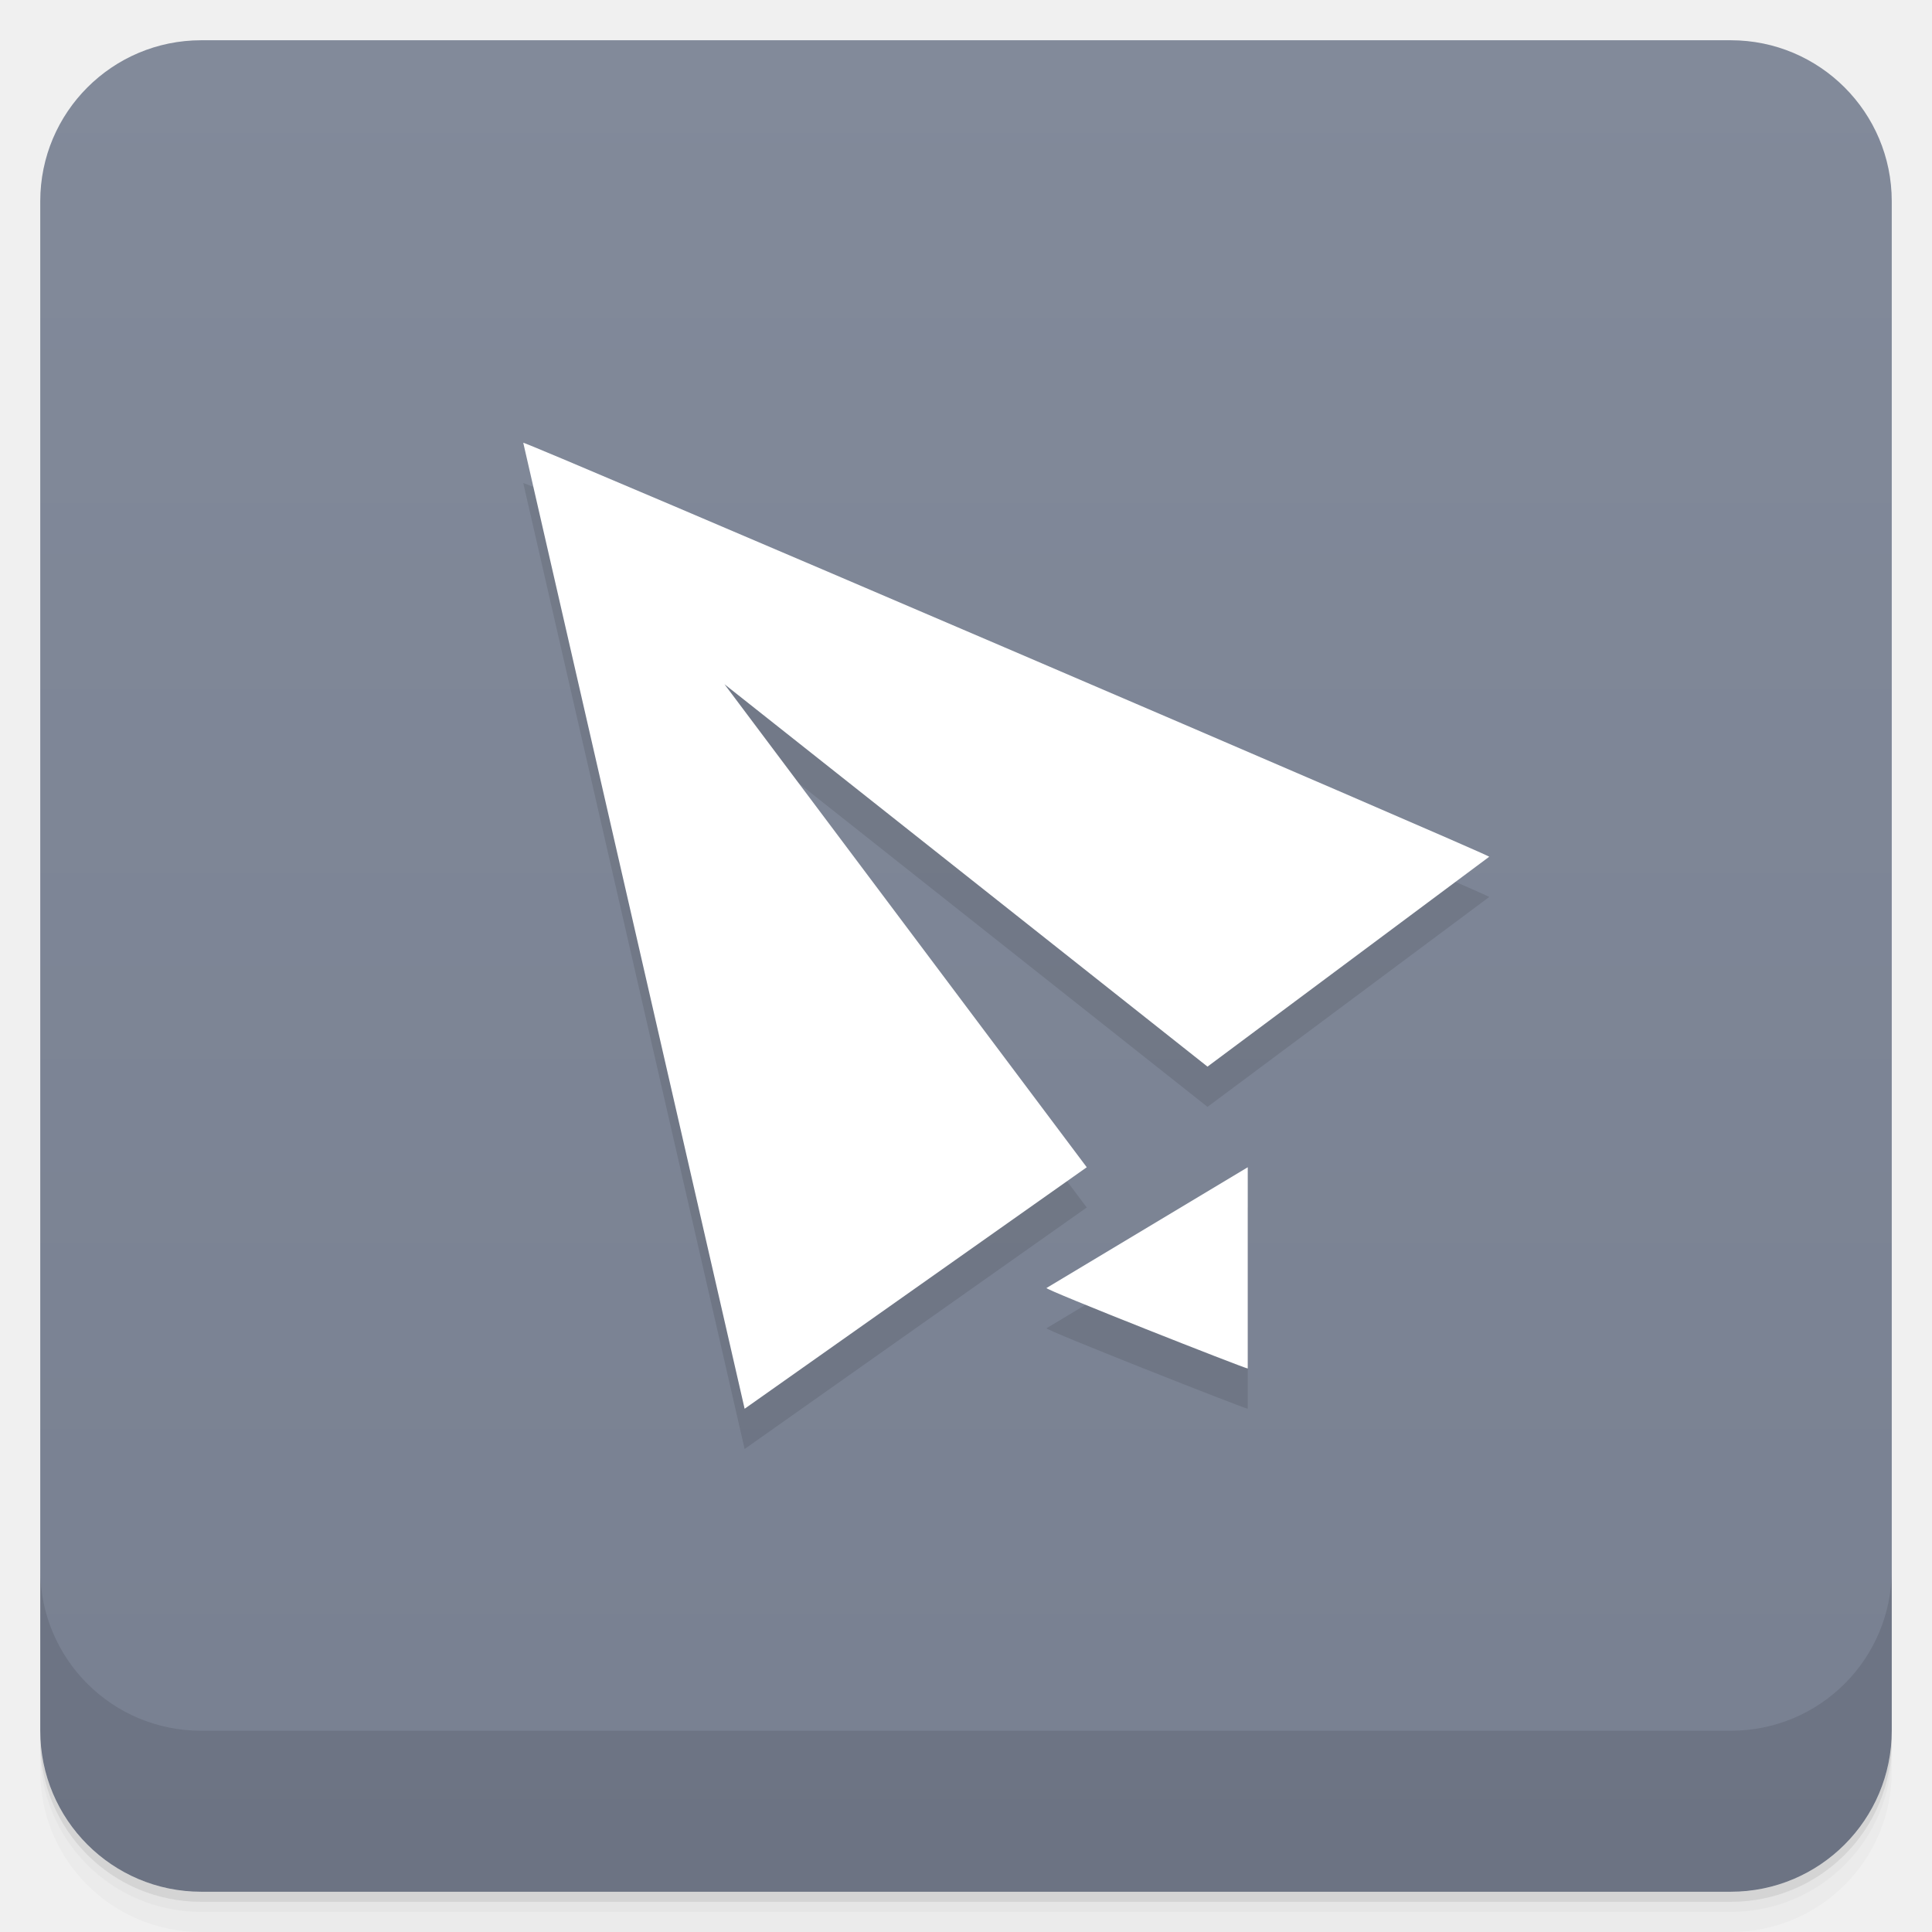
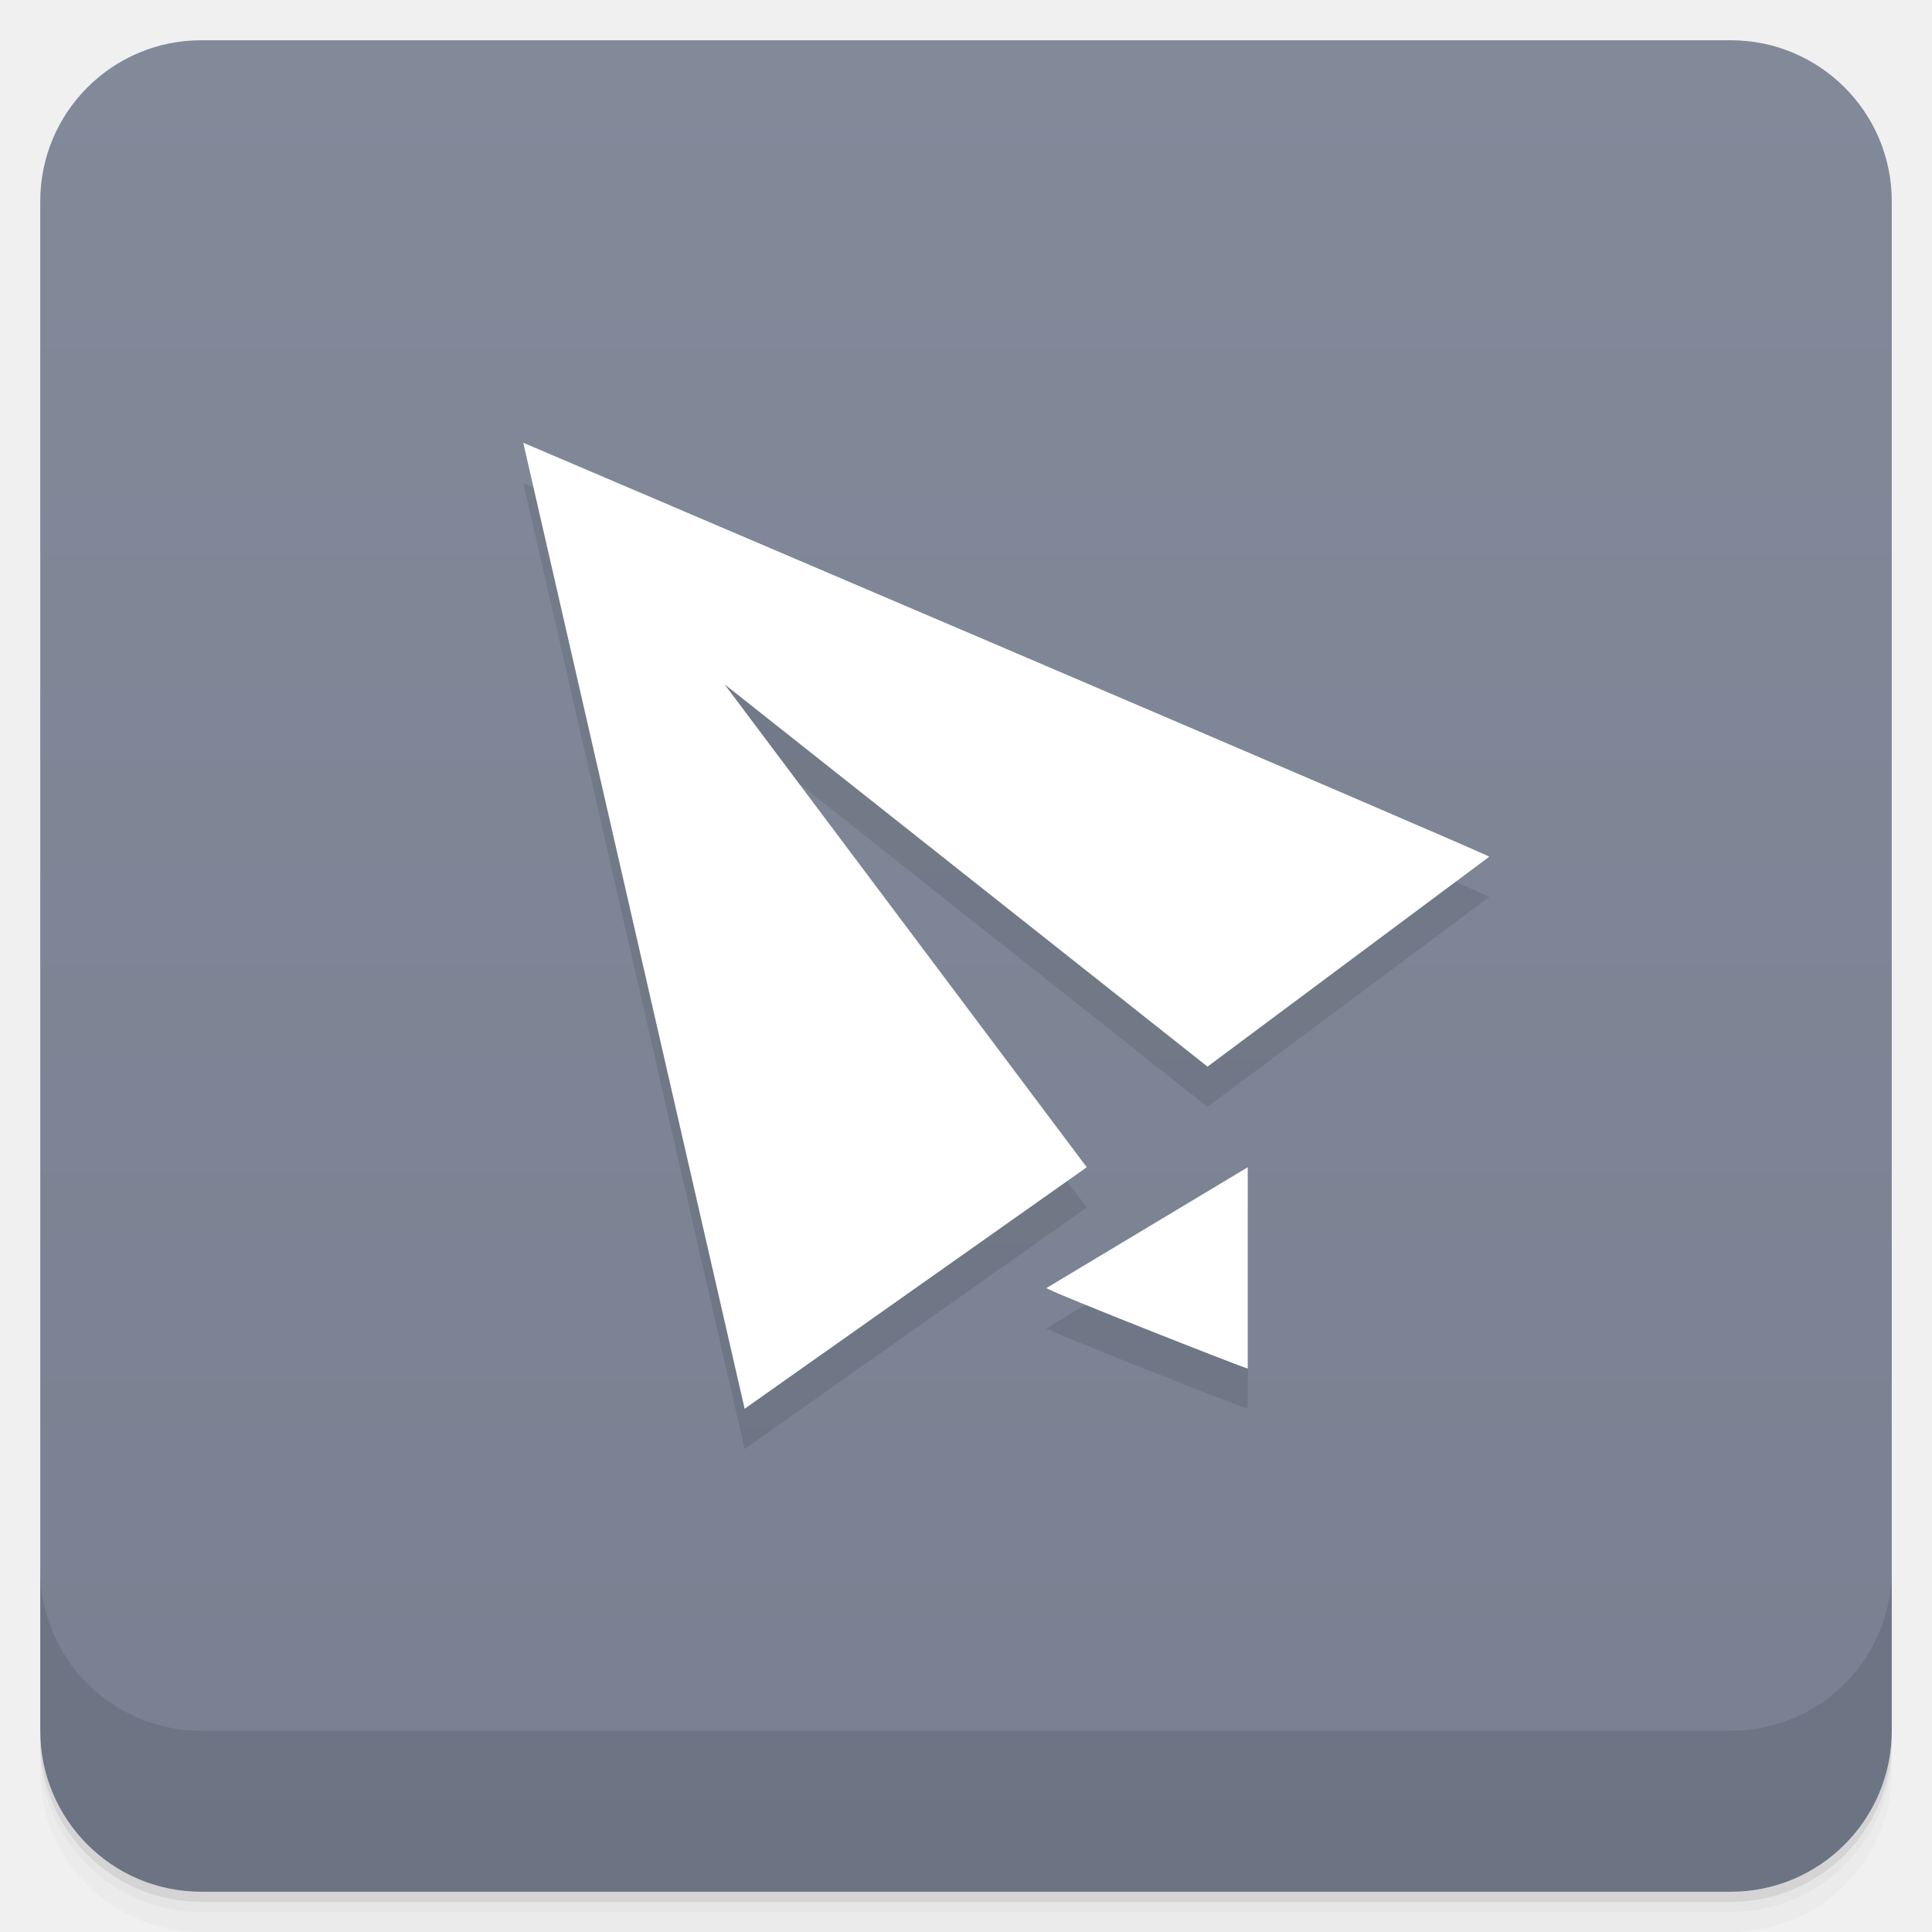
- <svg xmlns="http://www.w3.org/2000/svg" width="48" height="48" version="1.1" viewBox="0 0 48 48" id="svg29">
-   <defs id="defs7">
-     <linearGradient id="linearGradient4501" x1="-47" x2="-1" y1="2.8779e-15" y2="6.1232e-17" gradientUnits="userSpaceOnUse">
-       <stop style="stop-color:#788091;stop-opacity:1" offset="0" id="stop2" />
-       <stop style="stop-color:#828a9a;stop-opacity:1" offset="1" id="stop4" />
+ <svg xmlns="http://www.w3.org/2000/svg" version="1.1" viewBox="0 0 48 48">
+   <defs>
+     <linearGradient id="bg" x2="0" y1="1" y2="47" gradientUnits="userSpaceOnUse">
+       <stop style="stop-color:#828a9a" offset="0" />
+       <stop style="stop-color:#788091" offset="1" />
    </linearGradient>
  </defs>
-   <g transform="translate(0 3.949e-5)" id="g15">
-     <path d="m1 43v0.25c0 2.216 1.784 4 4 4h38c2.216 0 4-1.784 4-4v-0.25c0 2.216-1.784 4-4 4h-38c-2.216 0-4-1.784-4-4zm0 0.5v0.5c0 2.216 1.784 4 4 4h38c2.216 0 4-1.784 4-4v-0.5c0 2.216-1.784 4-4 4h-38c-2.216 0-4-1.784-4-4z" style="opacity:.02" id="path9" />
-     <path d="m1 43.25v0.25c0 2.216 1.784 4 4 4h38c2.216 0 4-1.784 4-4v-0.25c0 2.216-1.784 4-4 4h-38c-2.216 0-4-1.784-4-4z" style="opacity:.05" id="path11" />
-     <path d="m1 43v0.25c0 2.216 1.784 4 4 4h38c2.216 0 4-1.784 4-4v-0.25c0 2.216-1.784 4-4 4h-38c-2.216 0-4-1.784-4-4z" style="opacity:.1" id="path13" />
-   </g>
-   <rect transform="rotate(-90)" x="-47" y="1" width="46" height="46" rx="4" style="fill:url(#linearGradient4501)" id="rect17" />
-   <g transform="translate(0 3.949e-5)" id="g23">
-     <g transform="translate(0 -1004.4)" id="g21">
-       <path d="m1 1043.4v4c0 2.216 1.784 4 4 4h38c2.216 0 4-1.784 4-4v-4c0 2.216-1.784 4-4 4h-38c-2.216 0-4-1.784-4-4z" style="opacity:.1" id="path19" />
-     </g>
-   </g>
-   <g transform="matrix(-1,0,0,1,48,0)" style="fill:#000000;fill-opacity:0.098" id="g29">
-     <g id="g27">
-       <g id="g25">
-         <path d="M 21,30 30,18 18,27.5 11,22.285 C 11.102,22.187 34.98,11.953 35,12 L 29.5,36 M 17,35 v -5 l 5,3 c 0.059,0.035 -4.926,2 -5,2 m 0,0" id="path23" />
-       </g>
-     </g>
-   </g>
-   <g transform="matrix(-1,0,0,1,48,-1)" id="g37">
-     <g id="g35">
-       <g id="g33">
-         <path d="M 21,30 30,18 18,27.5 11,22.285 C 11.102,22.187 34.98,11.953 35,12 L 29.5,36 M 17,35 v -5 l 5,3 c 0.059,0.035 -4.926,2 -5,2 m 0,0" style="fill:#ffffff" id="path31" />
-       </g>
-     </g>
-   </g>
+   <path d="m1 43v0.25c0 2.216 1.784 4 4 4h38c2.216 0 4-1.784 4-4v-0.25c0 2.216-1.784 4-4 4h-38c-2.216 0-4-1.784-4-4zm0 0.5v0.5c0 2.216 1.784 4 4 4h38c2.216 0 4-1.784 4-4v-0.5c0 2.216-1.784 4-4 4h-38c-2.216 0-4-1.784-4-4z" style="opacity:.02" />
+   <path d="m1 43.25v0.25c0 2.216 1.784 4 4 4h38c2.216 0 4-1.784 4-4v-0.25c0 2.216-1.784 4-4 4h-38c-2.216 0-4-1.784-4-4z" style="opacity:.05" />
+   <path d="m1 43v0.25c0 2.216 1.784 4 4 4h38c2.216 0 4-1.784 4-4v-0.25c0 2.216-1.784 4-4 4h-38c-2.216 0-4-1.784-4-4z" style="opacity:.1" />
+   <rect x="1" y="1" width="46" height="46" rx="4" style="fill:url(#bg)" />
+   <path d="m1 39v4c0 2.216 1.784 4 4 4h38c2.216 0 4-1.784 4-4v-4c0 2.216-1.784 4-4 4h-38c-2.216 0-4-1.784-4-4z" style="opacity:.1" />
+   <path d="m27 30-9-12 12 9.5 7-5.215c-0.102-0.098-24-10.285-24-10.285l5.5 24m12.5-1v-5l-5 3c-0.059 0.035 4.926 2 5 2" style="fill-opacity:.098" />
+   <path d="m27 29-9-12 12 9.5 7-5.215c-0.102-0.098-24-10.285-24-10.285l5.5 24m12.5-1v-5l-5 3c-0.059 0.035 4.926 2 5 2" style="fill:#fff" />
</svg>
